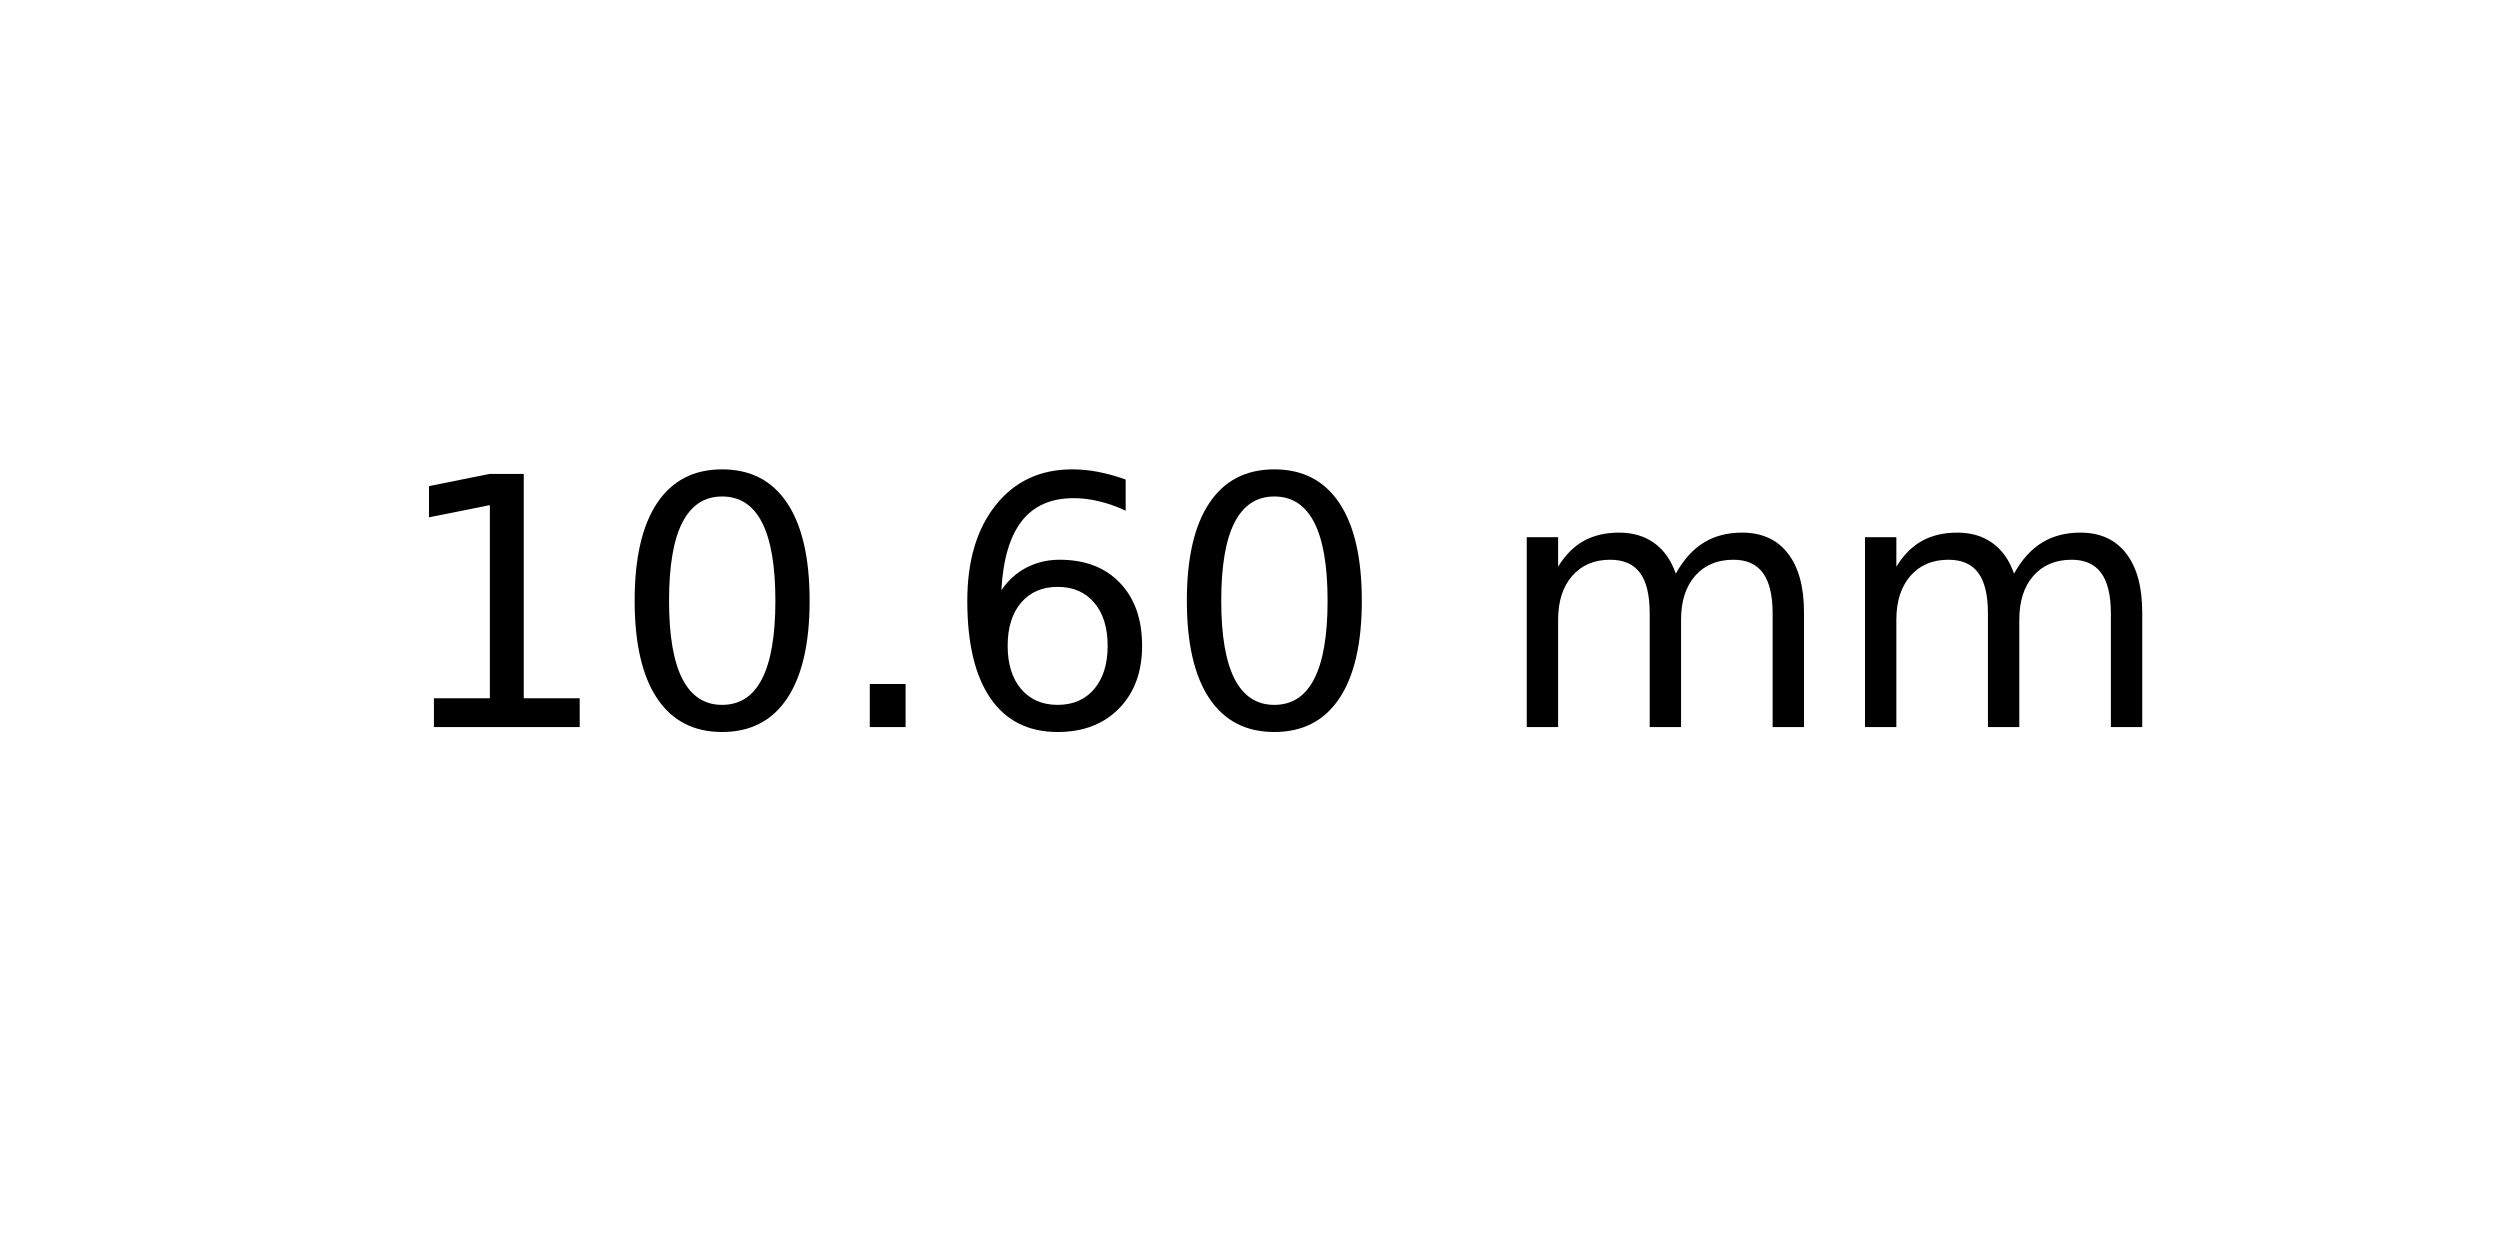
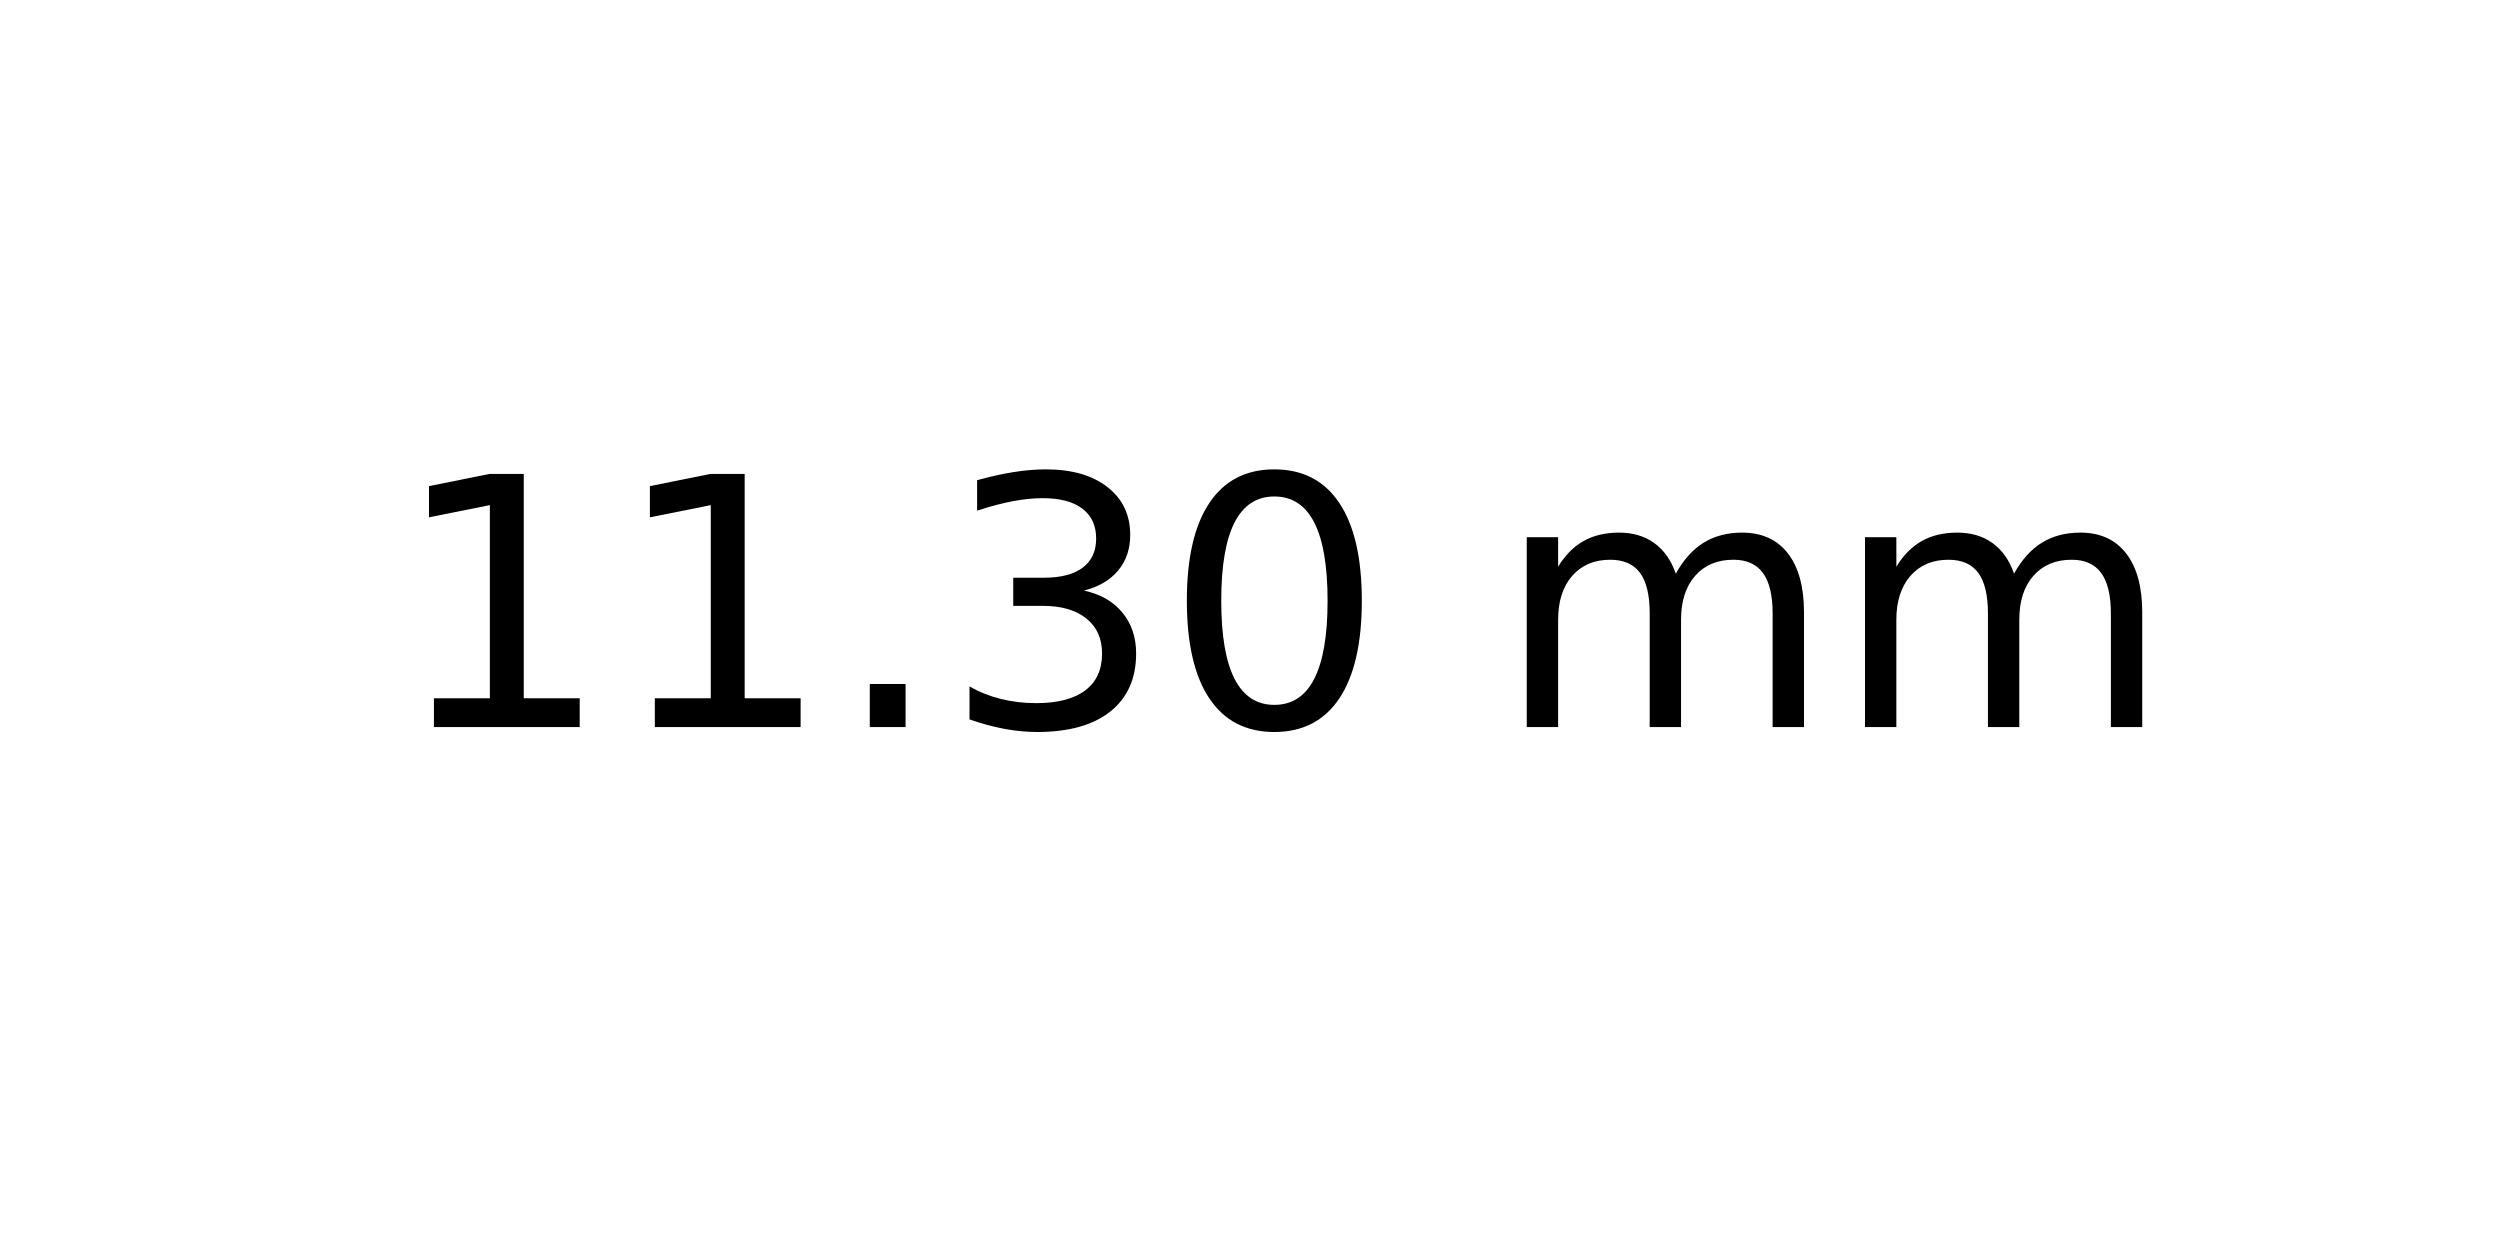
<svg xmlns="http://www.w3.org/2000/svg" xmlns:xlink="http://www.w3.org/1999/xlink" width="72pt" height="36pt" viewBox="0 0 72 36" version="1.1">
  <defs>
    <style type="text/css">*{stroke-linejoin: round; stroke-linecap: butt}</style>
  </defs>
  <g id="figure_1">
    <g id="axes_1">
      <g id="text_1">
        <g transform="translate(11.25625 20.93937) scale(0.1 -0.1)">
          <defs>
            <path id="DejaVuSans-31" d="M 794 531  L 1825 531  L 1825 4091  L 703 3866  L 703 4441  L 1819 4666  L 2450 4666  L 2450 531  L 3481 531  L 3481 0  L 794 0  L 794 531  z " transform="scale(0.015625)" />
+             <path id="DejaVuSans-2e" d="M 684 794  L 1344 794  L 1344 0  L 684 0  L 684 794  z " transform="scale(0.015625)" />
+             <path id="DejaVuSans-33" d="M 2597 2516  Q 3050 2419 3304 2112  Q 3559 1806 3559 1356  Q 3559 666 3084 287  Q 2609 -91 1734 -91  Q 1441 -91 1130 -33  Q 819 25 488 141  L 488 750  Q 750 597 1062 519  Q 1375 441 1716 441  Q 2309 441 2620 675  Q 2931 909 2931 1356  Q 2931 1769 2642 2001  Q 2353 2234 1838 2234  L 1294 2234  L 1294 2753  L 1863 2753  Q 2328 2753 2575 2939  Q 2822 3125 2822 3475  Q 2822 3834 2567 4026  Q 2313 4219 1838 4219  Q 1578 4219 1281 4162  Q 984 4106 628 3988  L 628 4550  Q 988 4650 1302 4700  Q 1616 4750 1894 4750  Q 2613 4750 3031 4423  Q 3450 4097 3450 3541  Q 3450 3153 3228 2886  Q 3006 2619 2597 2516  z " transform="scale(0.015625)" />
            <path id="DejaVuSans-30" d="M 2034 4250  Q 1547 4250 1301 3770  Q 1056 3291 1056 2328  Q 1056 1369 1301 889  Q 1547 409 2034 409  Q 2525 409 2770 889  Q 3016 1369 3016 2328  Q 3016 3291 2770 3770  Q 2525 4250 2034 4250  z M 2034 4750  Q 2819 4750 3233 4129  Q 3647 3509 3647 2328  Q 3647 1150 3233 529  Q 2819 -91 2034 -91  Q 1250 -91 836 529  Q 422 1150 422 2328  Q 422 3509 836 4129  Q 1250 4750 2034 4750  z " transform="scale(0.015625)" />
-             <path id="DejaVuSans-2e" d="M 684 794  L 1344 794  L 1344 0  L 684 0  L 684 794  z " transform="scale(0.015625)" />
-             <path id="DejaVuSans-36" d="M 2113 2584  Q 1688 2584 1439 2293  Q 1191 2003 1191 1497  Q 1191 994 1439 701  Q 1688 409 2113 409  Q 2538 409 2786 701  Q 3034 994 3034 1497  Q 3034 2003 2786 2293  Q 2538 2584 2113 2584  z M 3366 4563  L 3366 3988  Q 3128 4100 2886 4159  Q 2644 4219 2406 4219  Q 1781 4219 1451 3797  Q 1122 3375 1075 2522  Q 1259 2794 1537 2939  Q 1816 3084 2150 3084  Q 2853 3084 3261 2657  Q 3669 2231 3669 1497  Q 3669 778 3244 343  Q 2819 -91 2113 -91  Q 1303 -91 875 529  Q 447 1150 447 2328  Q 447 3434 972 4092  Q 1497 4750 2381 4750  Q 2619 4750 2861 4703  Q 3103 4656 3366 4563  z " transform="scale(0.015625)" />
            <path id="DejaVuSans-20" transform="scale(0.015625)" />
            <path id="DejaVuSans-6d" d="M 3328 2828  Q 3544 3216 3844 3400  Q 4144 3584 4550 3584  Q 5097 3584 5394 3201  Q 5691 2819 5691 2113  L 5691 0  L 5113 0  L 5113 2094  Q 5113 2597 4934 2840  Q 4756 3084 4391 3084  Q 3944 3084 3684 2787  Q 3425 2491 3425 1978  L 3425 0  L 2847 0  L 2847 2094  Q 2847 2600 2669 2842  Q 2491 3084 2119 3084  Q 1678 3084 1418 2786  Q 1159 2488 1159 1978  L 1159 0  L 581 0  L 581 3500  L 1159 3500  L 1159 2956  Q 1356 3278 1631 3431  Q 1906 3584 2284 3584  Q 2666 3584 2933 3390  Q 3200 3197 3328 2828  z " transform="scale(0.015625)" />
          </defs>
          <use xlink:href="#DejaVuSans-31" />
-           <use xlink:href="#DejaVuSans-30" x="63.623" />
+           <use xlink:href="#DejaVuSans-31" x="63.623" />
          <use xlink:href="#DejaVuSans-2e" x="127.246" />
-           <use xlink:href="#DejaVuSans-36" x="159.033" />
+           <use xlink:href="#DejaVuSans-33" x="159.033" />
          <use xlink:href="#DejaVuSans-30" x="222.656" />
          <use xlink:href="#DejaVuSans-20" x="286.279" />
          <use xlink:href="#DejaVuSans-6d" x="318.066" />
          <use xlink:href="#DejaVuSans-6d" x="415.479" />
        </g>
      </g>
    </g>
  </g>
</svg>
